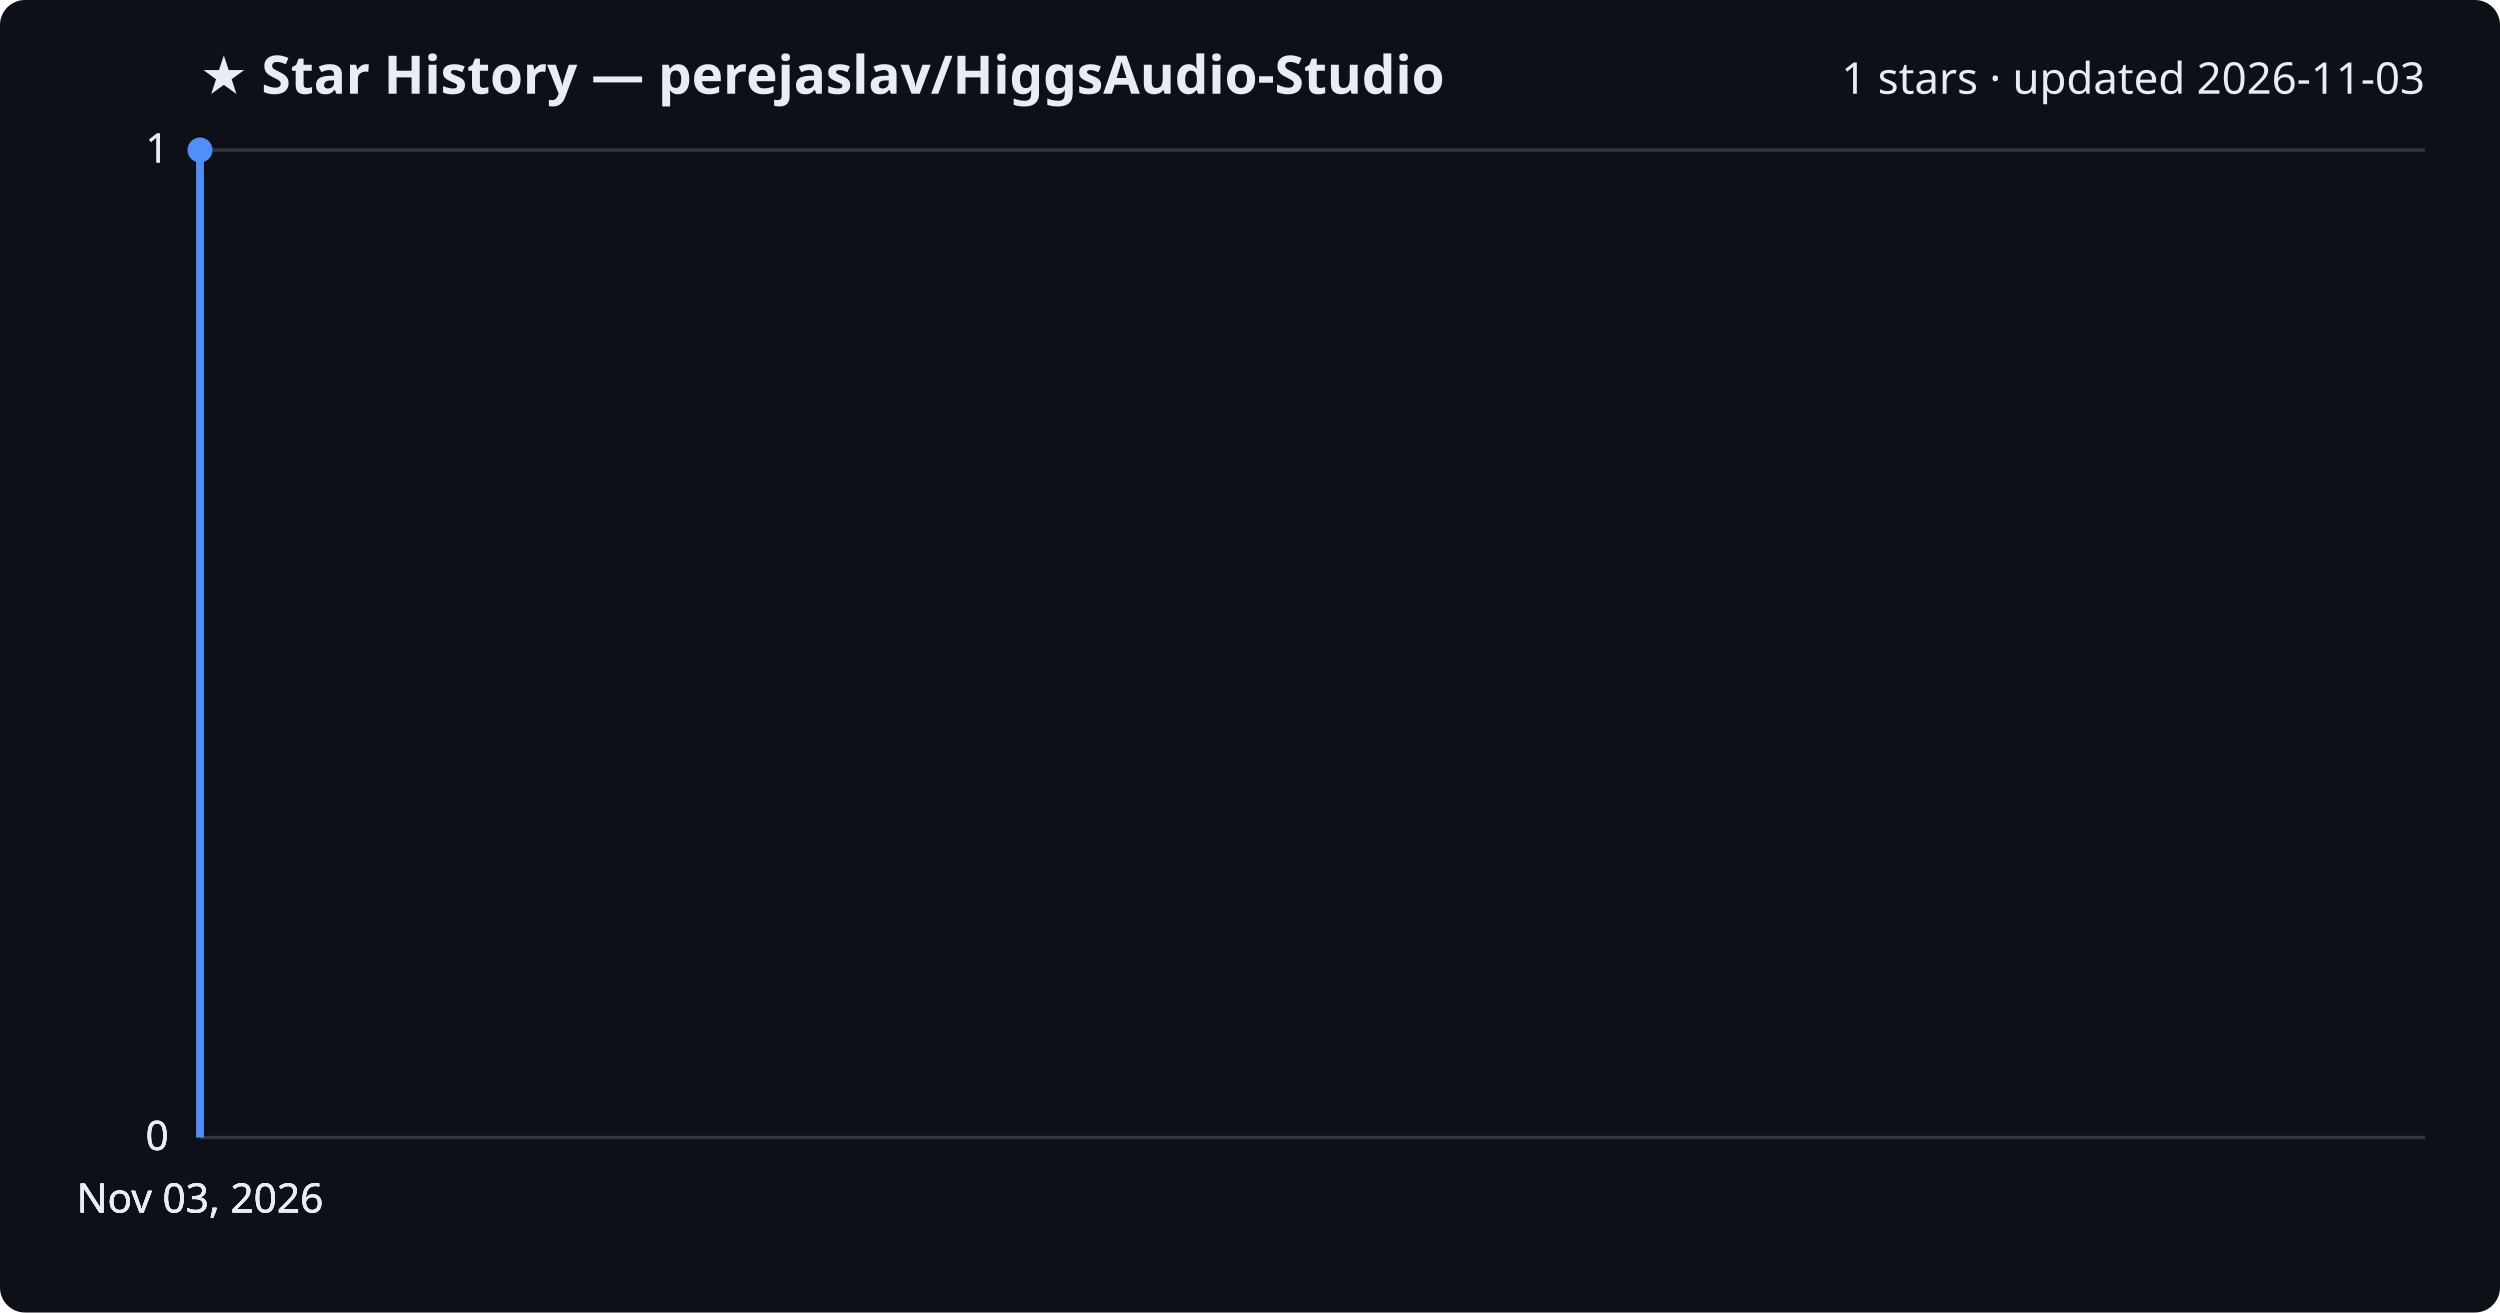
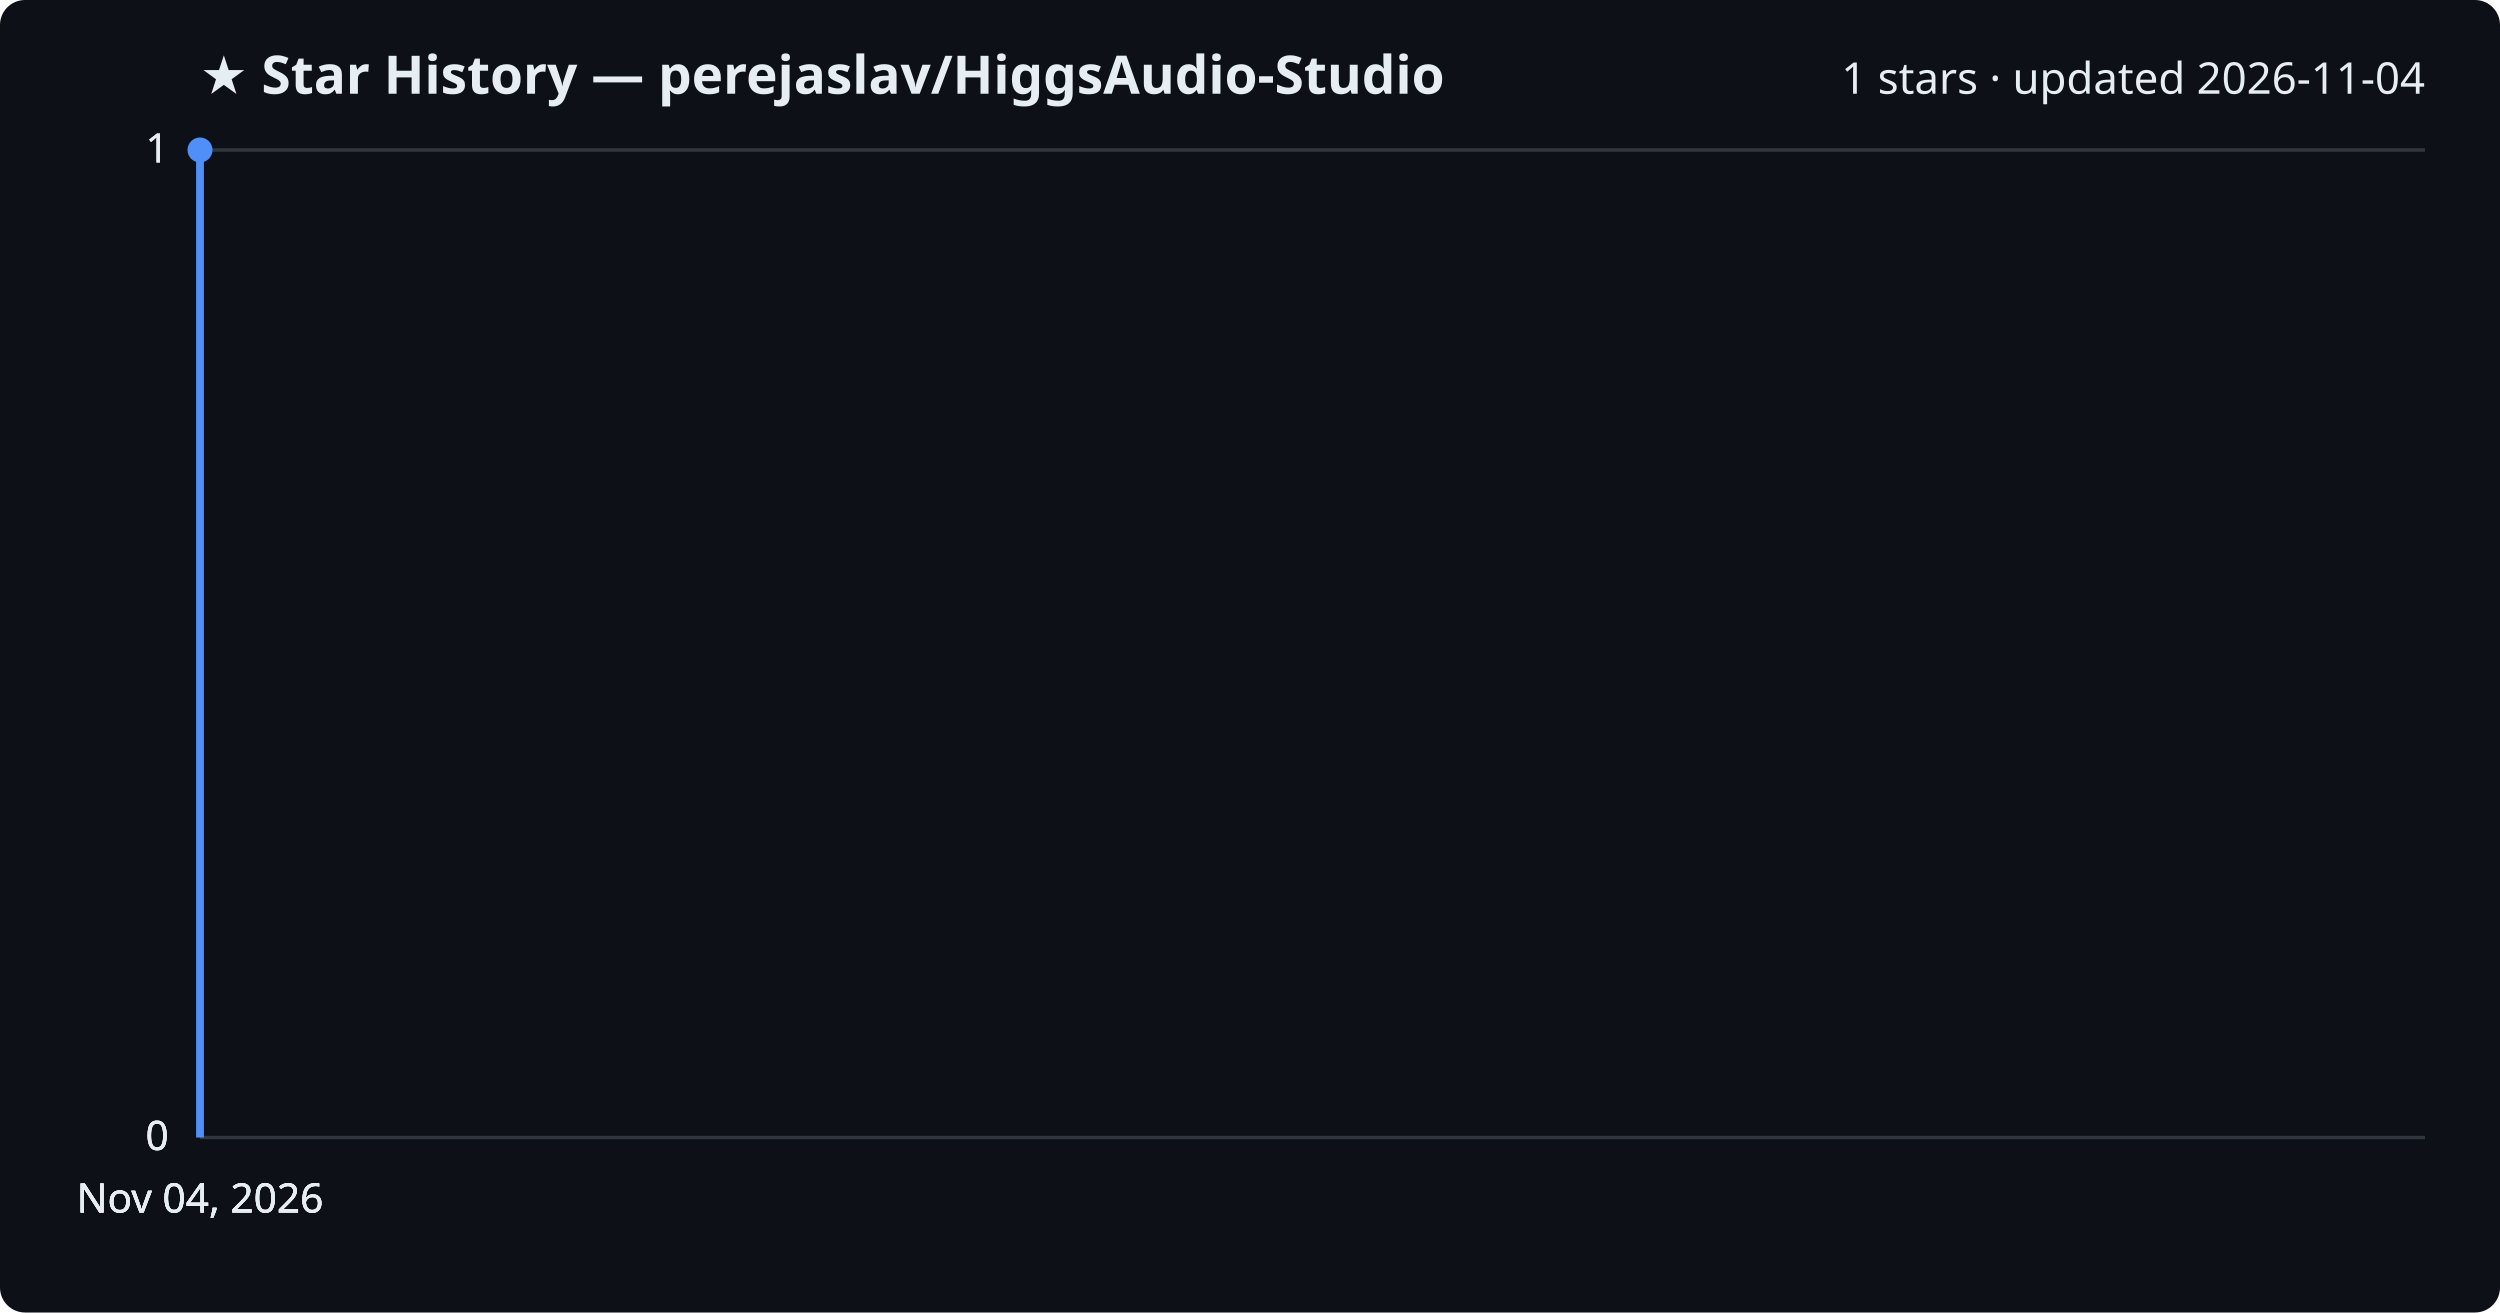
<svg xmlns="http://www.w3.org/2000/svg" viewBox="0 0 800 420" font-family="Segoe UI, sans-serif">
  <rect width="800" height="420" fill="#0d1117" rx="8" />
  <text x="64" y="30" fill="#e6edf3" font-size="17" font-weight="700">★ Star History — perejaslav/HiggsAudio-Studio</text>
-   <text x="776" y="30" fill="#e6edf3" font-size="14" text-anchor="end">1 stars · updated 2026-11-03</text>
+   <text x="776" y="30" fill="#e6edf3" font-size="14" text-anchor="end">1 stars · updated 2026-11-04</text>
  <line x1="64" y1="364.0" x2="776" y2="364.0" stroke="#30363d" stroke-width="1" />
  <text x="54" y="368.0" fill="#e6edf3" font-size="13" text-anchor="end">0</text>
  <line x1="64" y1="364.0" x2="776" y2="364.0" stroke="#30363d" stroke-width="1" />
  <text x="54" y="368.0" fill="#e6edf3" font-size="13" text-anchor="end">0</text>
  <line x1="64" y1="364.0" x2="776" y2="364.0" stroke="#30363d" stroke-width="1" />
  <text x="54" y="368.0" fill="#e6edf3" font-size="13" text-anchor="end">0</text>
  <line x1="64" y1="48.0" x2="776" y2="48.0" stroke="#30363d" stroke-width="1" />
  <text x="54" y="52.0" fill="#e6edf3" font-size="13" text-anchor="end">1</text>
  <line x1="64" y1="48.0" x2="776" y2="48.0" stroke="#30363d" stroke-width="1" />
  <text x="54" y="52.0" fill="#e6edf3" font-size="13" text-anchor="end">1</text>
  <path d="M64.0,364.0 L64.0,48.0 L64.0,48.0" fill="none" stroke="#4f8ff7" stroke-width="2.5" stroke-linejoin="round" />
  <circle cx="64.0" cy="48.0" r="4" fill="#4f8ff7" />
-   <text x="64.0" y="388" fill="#e6edf3" font-size="13" text-anchor="middle">Nov 03, 2026</text>
-   <text x="64.0" y="388" fill="#e6edf3" font-size="13" text-anchor="middle">Nov 03, 2026</text>
-   <text x="64.0" y="388" fill="#e6edf3" font-size="13" text-anchor="middle">Nov 03, 2026</text>
-   <text x="64.0" y="388" fill="#e6edf3" font-size="13" text-anchor="middle">Nov 03, 2026</text>
+   <text x="64.0" y="388" fill="#e6edf3" font-size="13" text-anchor="middle">Nov 04, 2026</text>
+   <text x="64.0" y="388" fill="#e6edf3" font-size="13" text-anchor="middle">Nov 04, 2026</text>
+   <text x="64.0" y="388" fill="#e6edf3" font-size="13" text-anchor="middle">Nov 04, 2026</text>
+   <text x="64.0" y="388" fill="#e6edf3" font-size="13" text-anchor="middle">Nov 04, 2026</text>
</svg>
